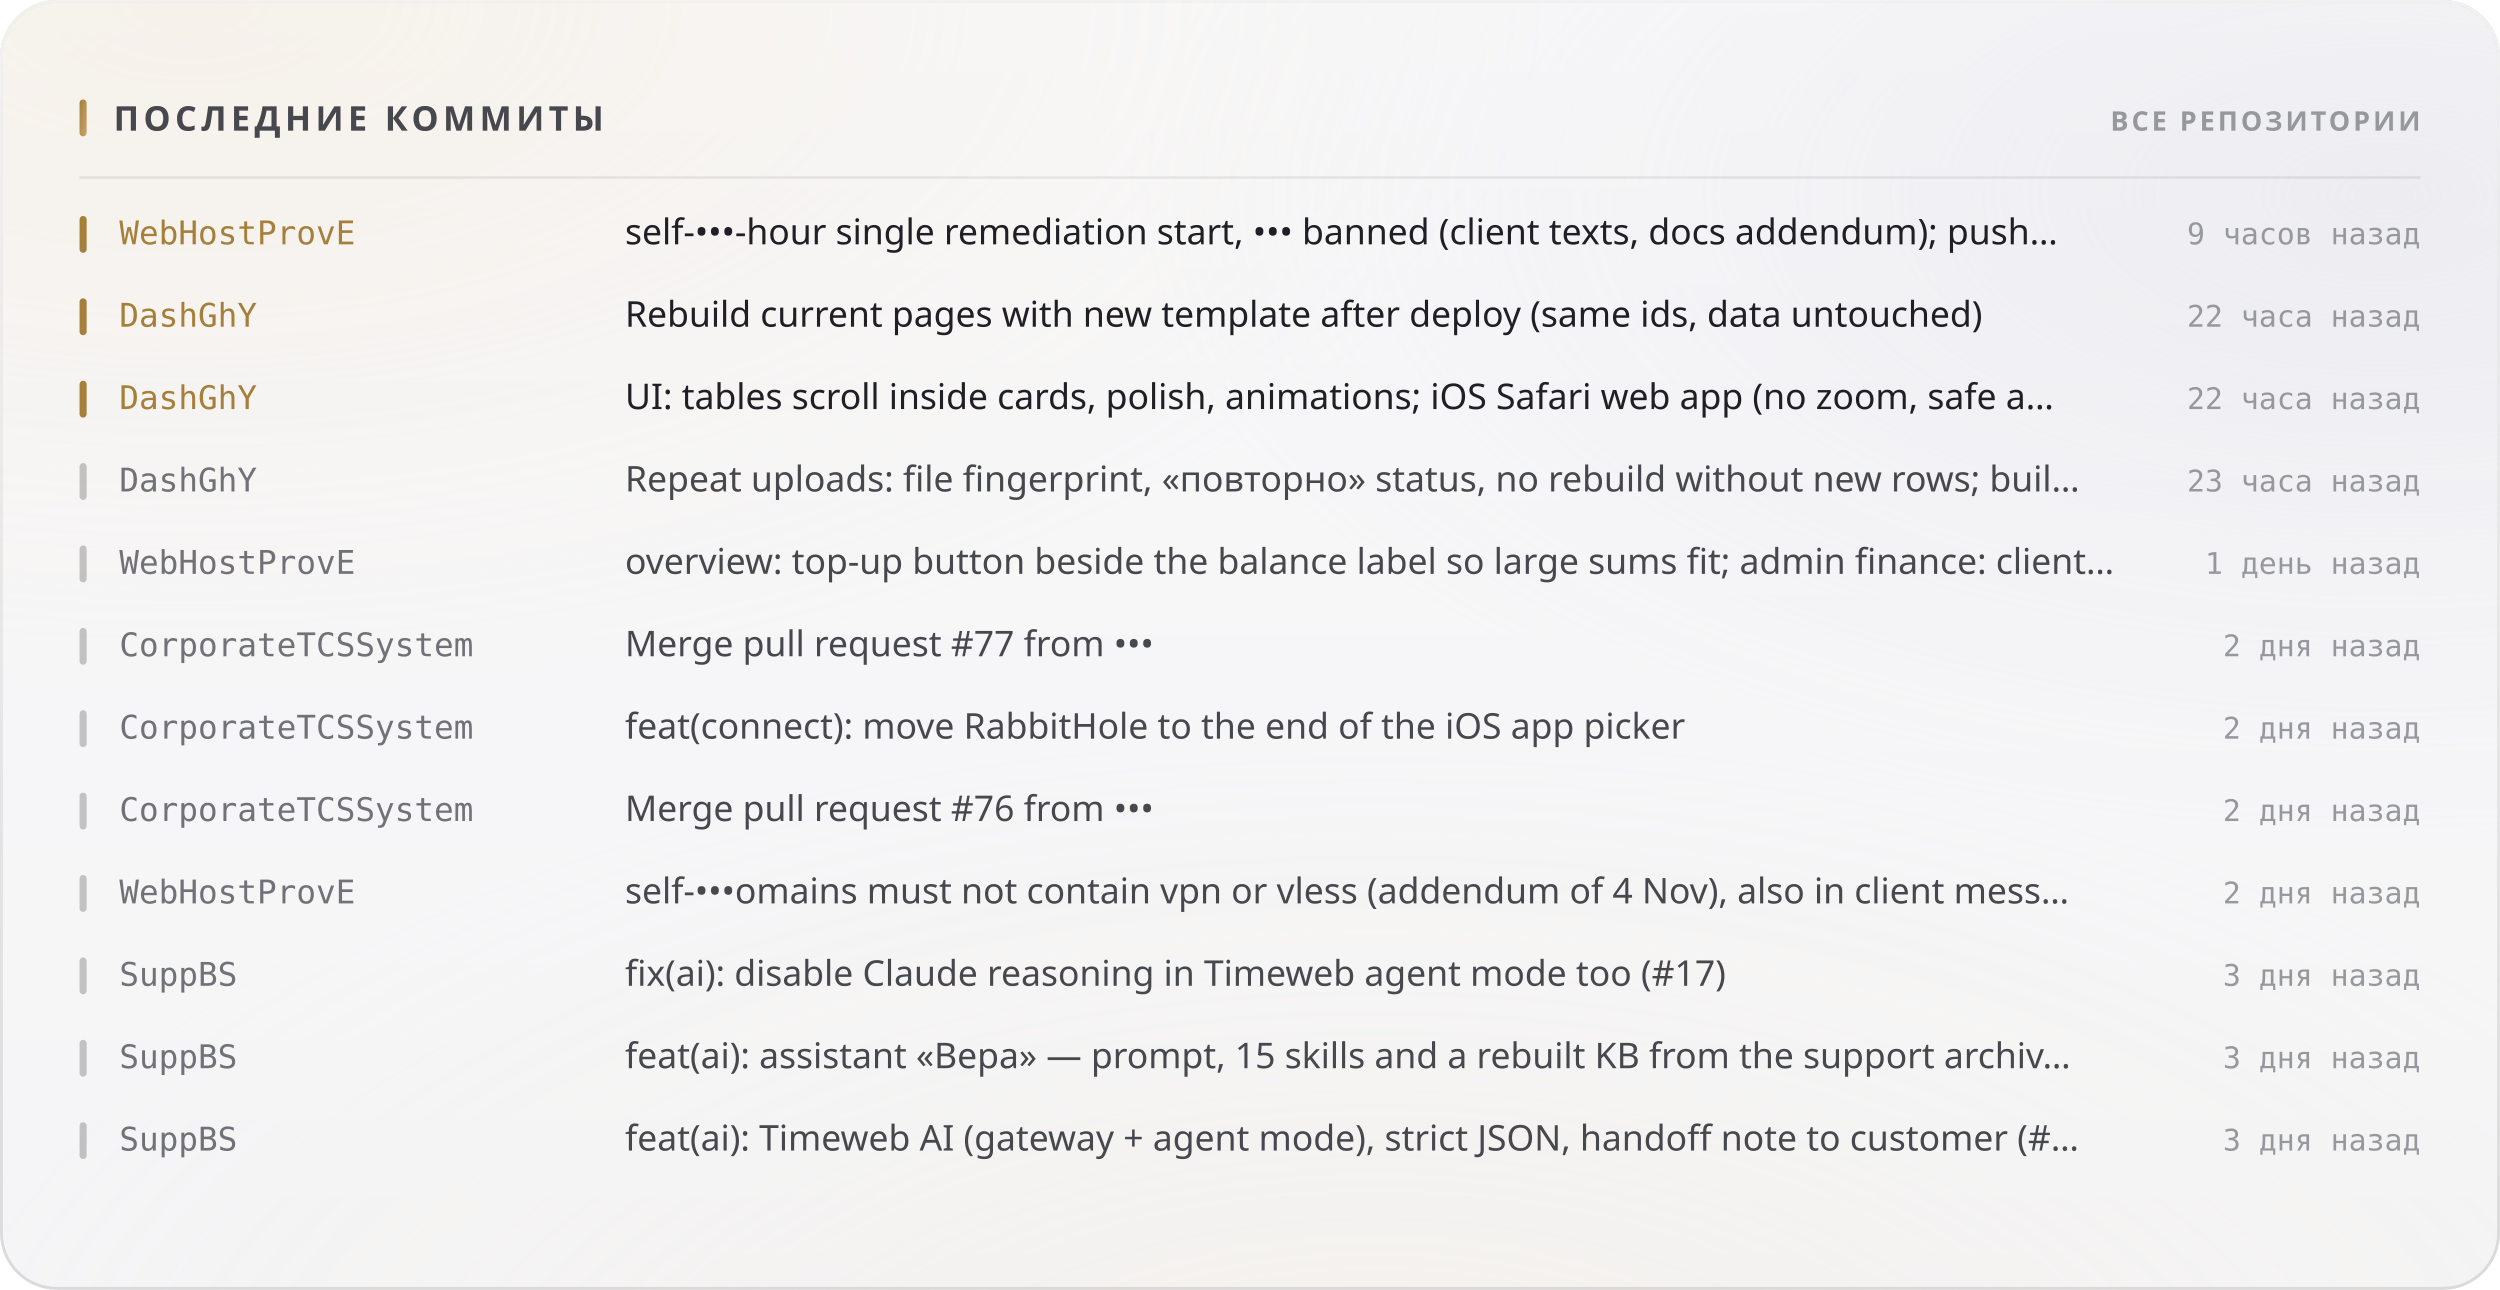
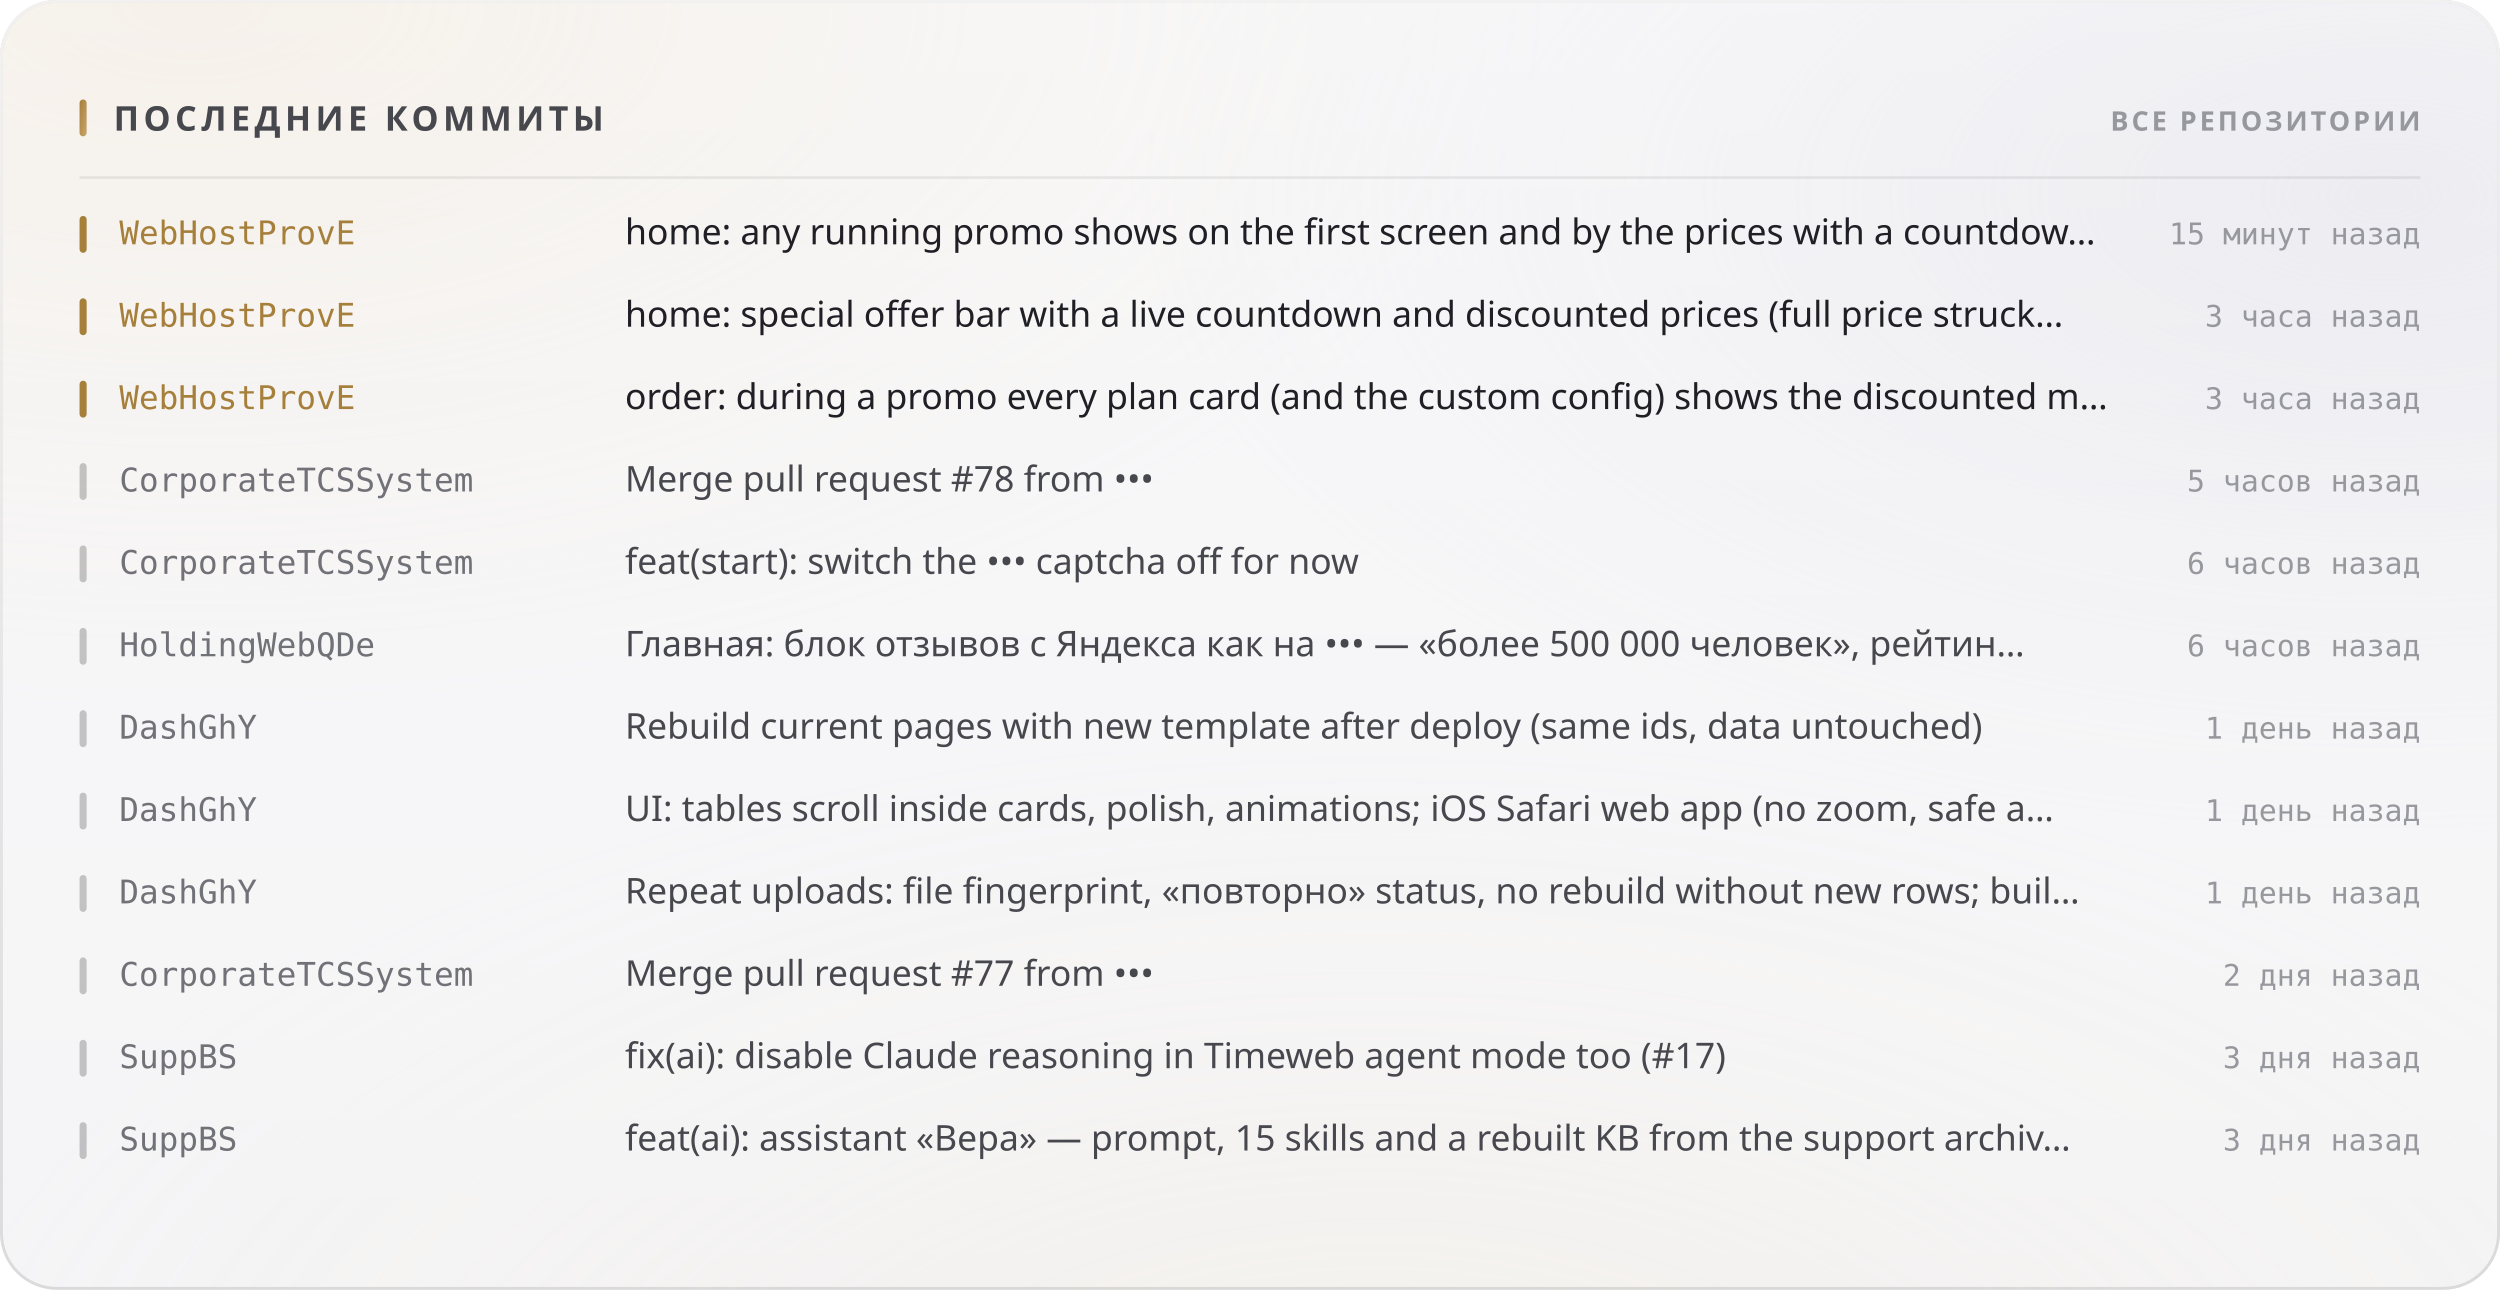
<svg xmlns="http://www.w3.org/2000/svg" width="880" height="454" viewBox="0 0 880 454" role="img">
  <style>
  text { font-family: -apple-system, BlinkMacSystemFont, 'Segoe UI', 'Noto Sans', Helvetica, Arial, sans-serif; }
  .mono { font-family: ui-monospace, 'SF Mono', 'Cascadia Mono', 'DejaVu Sans Mono', Menlo, Consolas, monospace; font-variant-numeric: tabular-nums; }
  .caps { letter-spacing: .1em; text-transform: uppercase; }

  @keyframes sheen  { from { transform: translateX(-120%); } to { transform: translateX(260%); } }
  @keyframes rise   { from { opacity: 0; transform: translateY(6px); } to { opacity: 1; transform: none; } }
  @keyframes slide  { from { opacity: 0; transform: translateX(-8px); } to { opacity: 1; transform: none; } }
  @keyframes grow   { from { transform: scaleY(0); } to { transform: scaleY(1); } }
  @keyframes widen  { from { transform: scaleX(0); } to { transform: scaleX(1); } }
  @keyframes draw   { from { stroke-dashoffset: 200; } to { stroke-dashoffset: 0; } }

  .sheen { animation: sheen 5.5s cubic-bezier(.45,0,.2,1) infinite; }
  .rise  { animation: rise .5s cubic-bezier(.16,1,.3,1) both; }
  .slide { animation: slide .42s cubic-bezier(.16,1,.3,1) both; }
  .bar   { transform-box: fill-box; transform-origin: 50% 100%;
           animation: grow .62s cubic-bezier(.16,1,.3,1) both; }
  .fill  { transform-box: fill-box; transform-origin: 0% 50%;
           animation: widen .8s cubic-bezier(.16,1,.3,1) both; }
  /* The hidden start state lives in the keyframes, never in the static rule.
     A renderer that ignores CSS animations then falls back to the FINISHED
     state — a drawn line, visible text — instead of an empty panel. */
  .spark { stroke-dasharray: 200;
           animation: draw 1.1s cubic-bezier(.16,1,.3,1) both; }

  @media (prefers-reduced-motion: reduce) {
    .sheen { animation: none; opacity: 0; }
    .rise, .slide, .bar, .fill, .spark { animation: none; opacity: 1; transform: none;
                                         stroke-dashoffset: 0; }
  }</style>
  <defs>
    <filter id="grain5" x="0" y="0" width="100%" height="100%">
      <feTurbulence type="fractalNoise" baseFrequency="0.85" numOctaves="3" stitchTiles="stitch" />
      <feColorMatrix type="saturate" values="0" />
    </filter>
    <linearGradient id="accent1" x1="0" y1="0" x2="1" y2="1">
      <stop offset="0%" stop-color="#a67f3b" />
      <stop offset="100%" stop-color="#c8a56c" />
    </linearGradient>
    <radialGradient id="aurora6" cx="0.08" cy="0" r="0.55">
      <stop offset="0%" stop-color="#e7c99a" stop-opacity="0.28" />
      <stop offset="55%" stop-color="#e7c99a" stop-opacity="0.098" />
      <stop offset="100%" stop-color="#e7c99a" stop-opacity="0" />
    </radialGradient>
    <radialGradient id="aurora7" cx="0.95" cy="0.15" r="0.5">
      <stop offset="0%" stop-color="#ccccdb" stop-opacity="0.45" />
      <stop offset="55%" stop-color="#ccccdb" stop-opacity="0.158" />
      <stop offset="100%" stop-color="#ccccdb" stop-opacity="0" />
    </radialGradient>
    <radialGradient id="aurora8" cx="0.55" cy="1.15" r="0.6">
      <stop offset="0%" stop-color="#ead4b3" stop-opacity="0.2" />
      <stop offset="55%" stop-color="#ead4b3" stop-opacity="0.07" />
      <stop offset="100%" stop-color="#ead4b3" stop-opacity="0" />
    </radialGradient>
    <linearGradient id="glass2" x1="0" y1="0" x2="0" y2="1">
      <stop offset="0%" stop-color="#ffffff" stop-opacity="0.42" />
      <stop offset="100%" stop-color="#ffffff" stop-opacity="0.16" />
    </linearGradient>
    <linearGradient id="rim3" x1="0" y1="0" x2="0" y2="1">
      <stop offset="0%" stop-color="#ffffff" stop-opacity="0.7" />
      <stop offset="100%" stop-color="#ffffff" stop-opacity="0.15" />
    </linearGradient>
    <linearGradient id="spec4" x1="0" y1="0" x2="1" y2="0">
      <stop offset="0%" stop-color="#ffffff" stop-opacity="0" />
      <stop offset="35%" stop-color="#ffffff" stop-opacity="0.72" />
      <stop offset="70%" stop-color="#ffffff" stop-opacity="0.252" />
      <stop offset="100%" stop-color="#ffffff" stop-opacity="0" />
    </linearGradient>
  </defs>
  <rect width="880" height="454" rx="20" fill="#f3f3f5" />
  <rect width="880" height="454" rx="20" fill="url(#aurora6)" />
  <rect width="880" height="454" rx="20" fill="url(#aurora7)" />
  <rect width="880" height="454" rx="20" fill="url(#aurora8)" />
  <rect width="880" height="454" rx="20" fill="url(#glass2)" />
  <rect width="880" height="454" rx="20" filter="url(#grain5)" opacity="0.06" style="mix-blend-mode:overlay" />
  <rect x=".5" y=".5" width="879" height="453" rx="19.5" fill="none" stroke="rgba(10,10,12,0.14)" />
  <rect x=".5" y=".5" width="879" height="453" rx="19.5" fill="none" stroke="url(#rim3)" />
  <path d="M20 1 H860" stroke="url(#spec4)" stroke-width="1.2" fill="none" />
  <rect x="28" y="35" width="2.5" height="13" rx="1.25" fill="url(#accent1)" />
  <text x="40" y="46" font-size="12" font-weight="700" fill="#47474e" letter-spacing="0.13em">ПОСЛЕДНИЕ КОММИТЫ</text>
  <text x="852" y="46" font-size="9.5" font-weight="600" fill="#97989e" text-anchor="end" letter-spacing="0.11em">ВСЕ РЕПОЗИТОРИИ</text>
  <path d="M28 62.5 H852" stroke="rgba(10,10,12,0.07)" stroke-width="1" />
  <g class="slide" opacity="1" style="">
    <rect x="28" y="76" width="2.5" height="13" rx="1.25" fill="#a67f3b" />
    <text x="42" y="86" font-size="11.5" font-weight="500" fill="#a67f3b" class="mono">WebHostProvE</text>
-     <text x="220" y="86" font-size="12.5" font-weight="400" fill="#1f1f25">self-•••-hour single remediation start, ••• banned (client texts, docs addendum); push…</text>
-     <text x="852" y="86" font-size="10.5" font-weight="400" fill="#97989e" text-anchor="end" class="mono">9 часов назад</text>
+     <text x="220" y="86" font-size="12.5" font-weight="400" fill="#1f1f25">home: any running promo shows on the first screen and by the prices with a countdow…</text>
+     <text x="852" y="86" font-size="10.5" font-weight="400" fill="#97989e" text-anchor="end" class="mono">15 минут назад</text>
  </g>
  <g class="slide" opacity="1" style=" animation-delay:0.022s;">
    <rect x="28" y="105" width="2.5" height="13" rx="1.25" fill="#a67f3b" />
-     <text x="42" y="115" font-size="11.5" font-weight="500" fill="#a67f3b" class="mono">DashGhY</text>
-     <text x="220" y="115" font-size="12.5" font-weight="400" fill="#1f1f25">Rebuild current pages with new template after deploy (same ids, data untouched)</text>
-     <text x="852" y="115" font-size="10.5" font-weight="400" fill="#97989e" text-anchor="end" class="mono">22 часа назад</text>
+     <text x="42" y="115" font-size="11.5" font-weight="500" fill="#a67f3b" class="mono">WebHostProvE</text>
+     <text x="220" y="115" font-size="12.5" font-weight="400" fill="#1f1f25">home: special offer bar with a live countdown and discounted prices (full price struck…</text>
+     <text x="852" y="115" font-size="10.5" font-weight="400" fill="#97989e" text-anchor="end" class="mono">3 часа назад</text>
  </g>
  <g class="slide" opacity="1" style=" animation-delay:0.044s;">
    <rect x="28" y="134" width="2.5" height="13" rx="1.25" fill="#a67f3b" />
-     <text x="42" y="144" font-size="11.5" font-weight="500" fill="#a67f3b" class="mono">DashGhY</text>
-     <text x="220" y="144" font-size="12.5" font-weight="400" fill="#1f1f25">UI: tables scroll inside cards, polish, animations; iOS Safari web app (no zoom, safe a…</text>
-     <text x="852" y="144" font-size="10.5" font-weight="400" fill="#97989e" text-anchor="end" class="mono">22 часа назад</text>
+     <text x="42" y="144" font-size="11.5" font-weight="500" fill="#a67f3b" class="mono">WebHostProvE</text>
+     <text x="220" y="144" font-size="12.5" font-weight="400" fill="#1f1f25">order: during a promo every plan card (and the custom config) shows the discounted m…</text>
+     <text x="852" y="144" font-size="10.5" font-weight="400" fill="#97989e" text-anchor="end" class="mono">3 часа назад</text>
  </g>
  <g class="slide" opacity="1" style=" animation-delay:0.066s;">
    <rect x="28" y="163" width="2.5" height="13" rx="1.25" fill="rgba(10,10,12,0.22)" />
-     <text x="42" y="173" font-size="11.5" font-weight="500" fill="#717178" class="mono">DashGhY</text>
-     <text x="220" y="173" font-size="12.5" font-weight="400" fill="#47474e">Repeat uploads: file fingerprint, «повторно» status, no rebuild without new rows; buil…</text>
-     <text x="852" y="173" font-size="10.5" font-weight="400" fill="#97989e" text-anchor="end" class="mono">23 часа назад</text>
+     <text x="42" y="173" font-size="11.5" font-weight="500" fill="#717178" class="mono">CorporateTCSSystem</text>
+     <text x="220" y="173" font-size="12.5" font-weight="400" fill="#47474e">Merge pull request #78 from •••</text>
+     <text x="852" y="173" font-size="10.5" font-weight="400" fill="#97989e" text-anchor="end" class="mono">5 часов назад</text>
  </g>
  <g class="slide" opacity="1" style=" animation-delay:0.088s;">
    <rect x="28" y="192" width="2.5" height="13" rx="1.25" fill="rgba(10,10,12,0.22)" />
-     <text x="42" y="202" font-size="11.5" font-weight="500" fill="#717178" class="mono">WebHostProvE</text>
-     <text x="220" y="202" font-size="12.5" font-weight="400" fill="#47474e">overview: top-up button beside the balance label so large sums fit; admin finance: client…</text>
-     <text x="852" y="202" font-size="10.5" font-weight="400" fill="#97989e" text-anchor="end" class="mono">1 день назад</text>
+     <text x="42" y="202" font-size="11.5" font-weight="500" fill="#717178" class="mono">CorporateTCSSystem</text>
+     <text x="220" y="202" font-size="12.5" font-weight="400" fill="#47474e">feat(start): switch the ••• captcha off for now</text>
+     <text x="852" y="202" font-size="10.5" font-weight="400" fill="#97989e" text-anchor="end" class="mono">6 часов назад</text>
  </g>
  <g class="slide" opacity="1" style=" animation-delay:0.110s;">
    <rect x="28" y="221" width="2.5" height="13" rx="1.25" fill="rgba(10,10,12,0.22)" />
-     <text x="42" y="231" font-size="11.5" font-weight="500" fill="#717178" class="mono">CorporateTCSSystem</text>
-     <text x="220" y="231" font-size="12.5" font-weight="400" fill="#47474e">Merge pull request #77 from •••</text>
-     <text x="852" y="231" font-size="10.5" font-weight="400" fill="#97989e" text-anchor="end" class="mono">2 дня назад</text>
+     <text x="42" y="231" font-size="11.5" font-weight="500" fill="#717178" class="mono">HoldingWebQDe</text>
+     <text x="220" y="231" font-size="12.5" font-weight="400" fill="#47474e">Главная: блок отзывов с Яндекса как на ••• — «более 500 000 человек», рейтин…</text>
+     <text x="852" y="231" font-size="10.5" font-weight="400" fill="#97989e" text-anchor="end" class="mono">6 часов назад</text>
  </g>
  <g class="slide" opacity="1" style=" animation-delay:0.132s;">
    <rect x="28" y="250" width="2.5" height="13" rx="1.25" fill="rgba(10,10,12,0.22)" />
-     <text x="42" y="260" font-size="11.5" font-weight="500" fill="#717178" class="mono">CorporateTCSSystem</text>
-     <text x="220" y="260" font-size="12.5" font-weight="400" fill="#47474e">feat(connect): move RabbitHole to the end of the iOS app picker</text>
-     <text x="852" y="260" font-size="10.5" font-weight="400" fill="#97989e" text-anchor="end" class="mono">2 дня назад</text>
+     <text x="42" y="260" font-size="11.5" font-weight="500" fill="#717178" class="mono">DashGhY</text>
+     <text x="220" y="260" font-size="12.5" font-weight="400" fill="#47474e">Rebuild current pages with new template after deploy (same ids, data untouched)</text>
+     <text x="852" y="260" font-size="10.5" font-weight="400" fill="#97989e" text-anchor="end" class="mono">1 день назад</text>
  </g>
  <g class="slide" opacity="1" style=" animation-delay:0.154s;">
    <rect x="28" y="279" width="2.5" height="13" rx="1.25" fill="rgba(10,10,12,0.22)" />
-     <text x="42" y="289" font-size="11.5" font-weight="500" fill="#717178" class="mono">CorporateTCSSystem</text>
-     <text x="220" y="289" font-size="12.5" font-weight="400" fill="#47474e">Merge pull request #76 from •••</text>
-     <text x="852" y="289" font-size="10.5" font-weight="400" fill="#97989e" text-anchor="end" class="mono">2 дня назад</text>
+     <text x="42" y="289" font-size="11.5" font-weight="500" fill="#717178" class="mono">DashGhY</text>
+     <text x="220" y="289" font-size="12.5" font-weight="400" fill="#47474e">UI: tables scroll inside cards, polish, animations; iOS Safari web app (no zoom, safe a…</text>
+     <text x="852" y="289" font-size="10.5" font-weight="400" fill="#97989e" text-anchor="end" class="mono">1 день назад</text>
  </g>
  <g class="slide" opacity="1" style=" animation-delay:0.176s;">
    <rect x="28" y="308" width="2.5" height="13" rx="1.25" fill="rgba(10,10,12,0.22)" />
-     <text x="42" y="318" font-size="11.5" font-weight="500" fill="#717178" class="mono">WebHostProvE</text>
-     <text x="220" y="318" font-size="12.5" font-weight="400" fill="#47474e">self-•••omains must not contain vpn or vless (addendum of 4 Nov), also in client mess…</text>
-     <text x="852" y="318" font-size="10.5" font-weight="400" fill="#97989e" text-anchor="end" class="mono">2 дня назад</text>
+     <text x="42" y="318" font-size="11.5" font-weight="500" fill="#717178" class="mono">DashGhY</text>
+     <text x="220" y="318" font-size="12.5" font-weight="400" fill="#47474e">Repeat uploads: file fingerprint, «повторно» status, no rebuild without new rows; buil…</text>
+     <text x="852" y="318" font-size="10.5" font-weight="400" fill="#97989e" text-anchor="end" class="mono">1 день назад</text>
  </g>
  <g class="slide" opacity="1" style=" animation-delay:0.198s;">
    <rect x="28" y="337" width="2.5" height="13" rx="1.25" fill="rgba(10,10,12,0.22)" />
-     <text x="42" y="347" font-size="11.5" font-weight="500" fill="#717178" class="mono">SuppBS</text>
-     <text x="220" y="347" font-size="12.5" font-weight="400" fill="#47474e">fix(ai): disable Claude reasoning in Timeweb agent mode too (#17)</text>
-     <text x="852" y="347" font-size="10.5" font-weight="400" fill="#97989e" text-anchor="end" class="mono">3 дня назад</text>
+     <text x="42" y="347" font-size="11.5" font-weight="500" fill="#717178" class="mono">CorporateTCSSystem</text>
+     <text x="220" y="347" font-size="12.5" font-weight="400" fill="#47474e">Merge pull request #77 from •••</text>
+     <text x="852" y="347" font-size="10.5" font-weight="400" fill="#97989e" text-anchor="end" class="mono">2 дня назад</text>
  </g>
  <g class="slide" opacity="1" style=" animation-delay:0.220s;">
    <rect x="28" y="366" width="2.5" height="13" rx="1.25" fill="rgba(10,10,12,0.22)" />
    <text x="42" y="376" font-size="11.5" font-weight="500" fill="#717178" class="mono">SuppBS</text>
-     <text x="220" y="376" font-size="12.5" font-weight="400" fill="#47474e">feat(ai): assistant «Вера» — prompt, 15 skills and a rebuilt KB from the support archiv…</text>
+     <text x="220" y="376" font-size="12.5" font-weight="400" fill="#47474e">fix(ai): disable Claude reasoning in Timeweb agent mode too (#17)</text>
    <text x="852" y="376" font-size="10.5" font-weight="400" fill="#97989e" text-anchor="end" class="mono">3 дня назад</text>
  </g>
  <g class="slide" opacity="1" style=" animation-delay:0.242s;">
    <rect x="28" y="395" width="2.5" height="13" rx="1.25" fill="rgba(10,10,12,0.22)" />
    <text x="42" y="405" font-size="11.5" font-weight="500" fill="#717178" class="mono">SuppBS</text>
-     <text x="220" y="405" font-size="12.5" font-weight="400" fill="#47474e">feat(ai): Timeweb AI (gateway + agent mode), strict JSON, handoff note to customer (#…</text>
+     <text x="220" y="405" font-size="12.5" font-weight="400" fill="#47474e">feat(ai): assistant «Вера» — prompt, 15 skills and a rebuilt KB from the support archiv…</text>
    <text x="852" y="405" font-size="10.5" font-weight="400" fill="#97989e" text-anchor="end" class="mono">3 дня назад</text>
  </g>
</svg>
